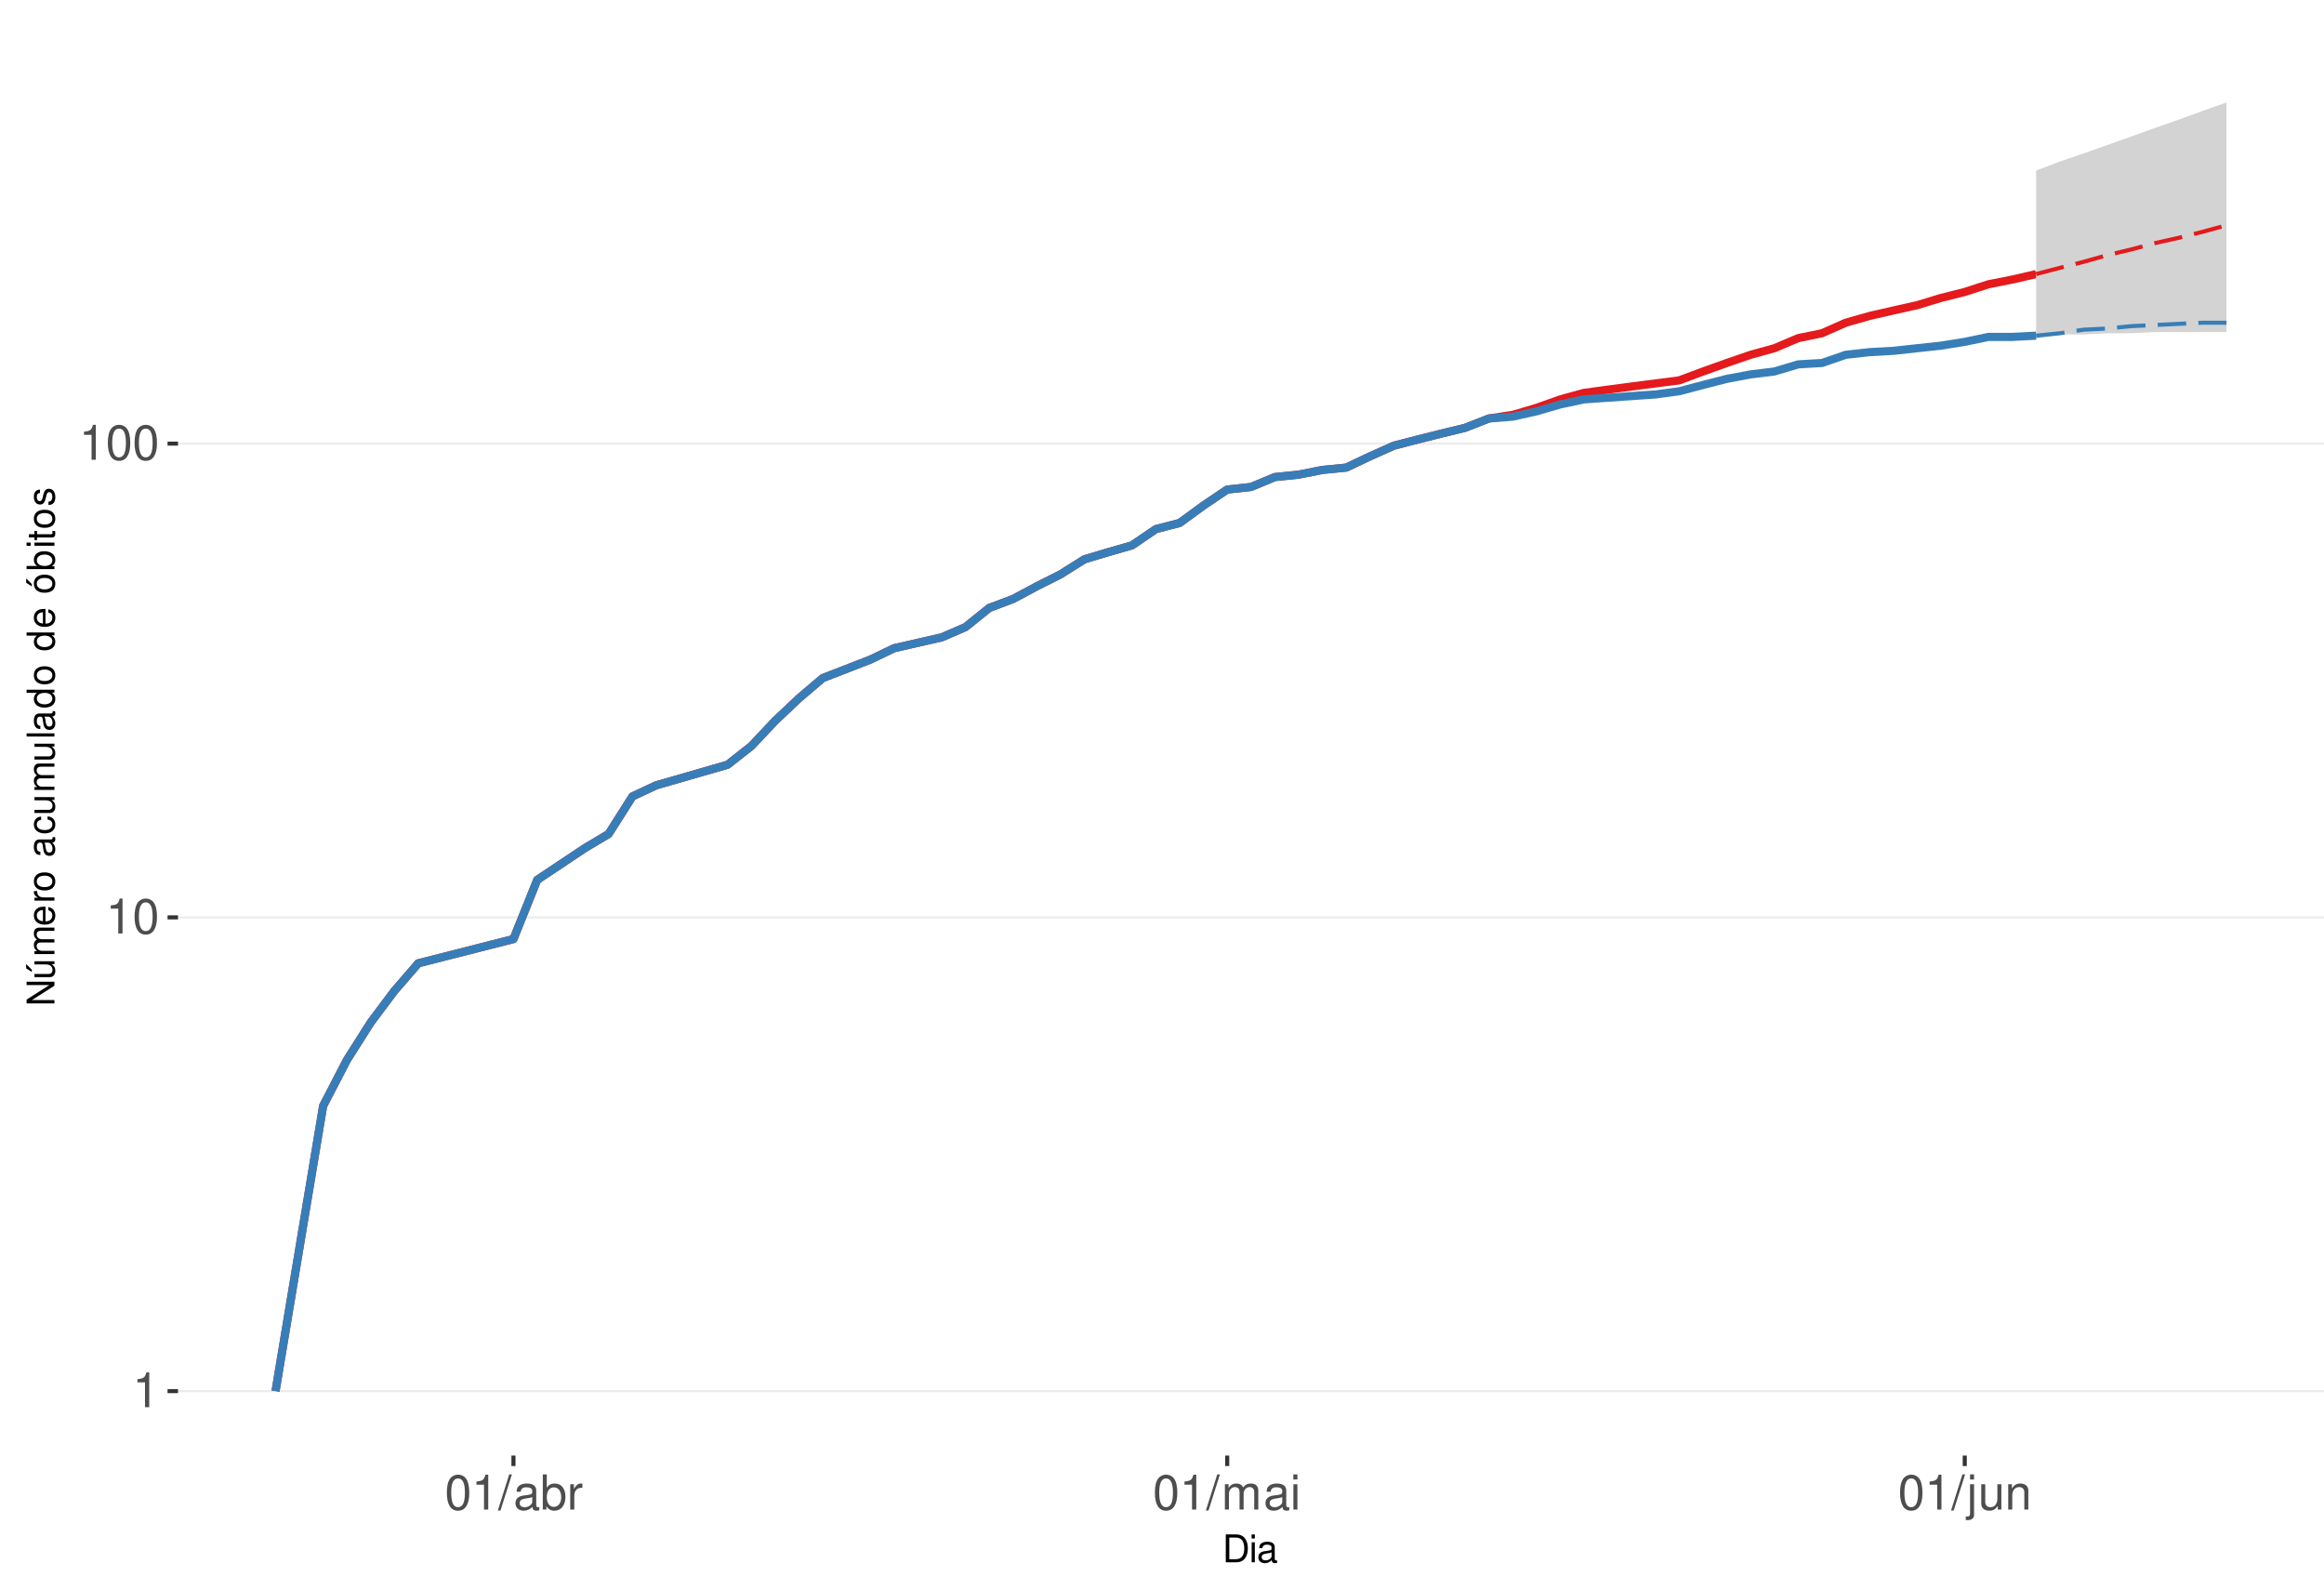
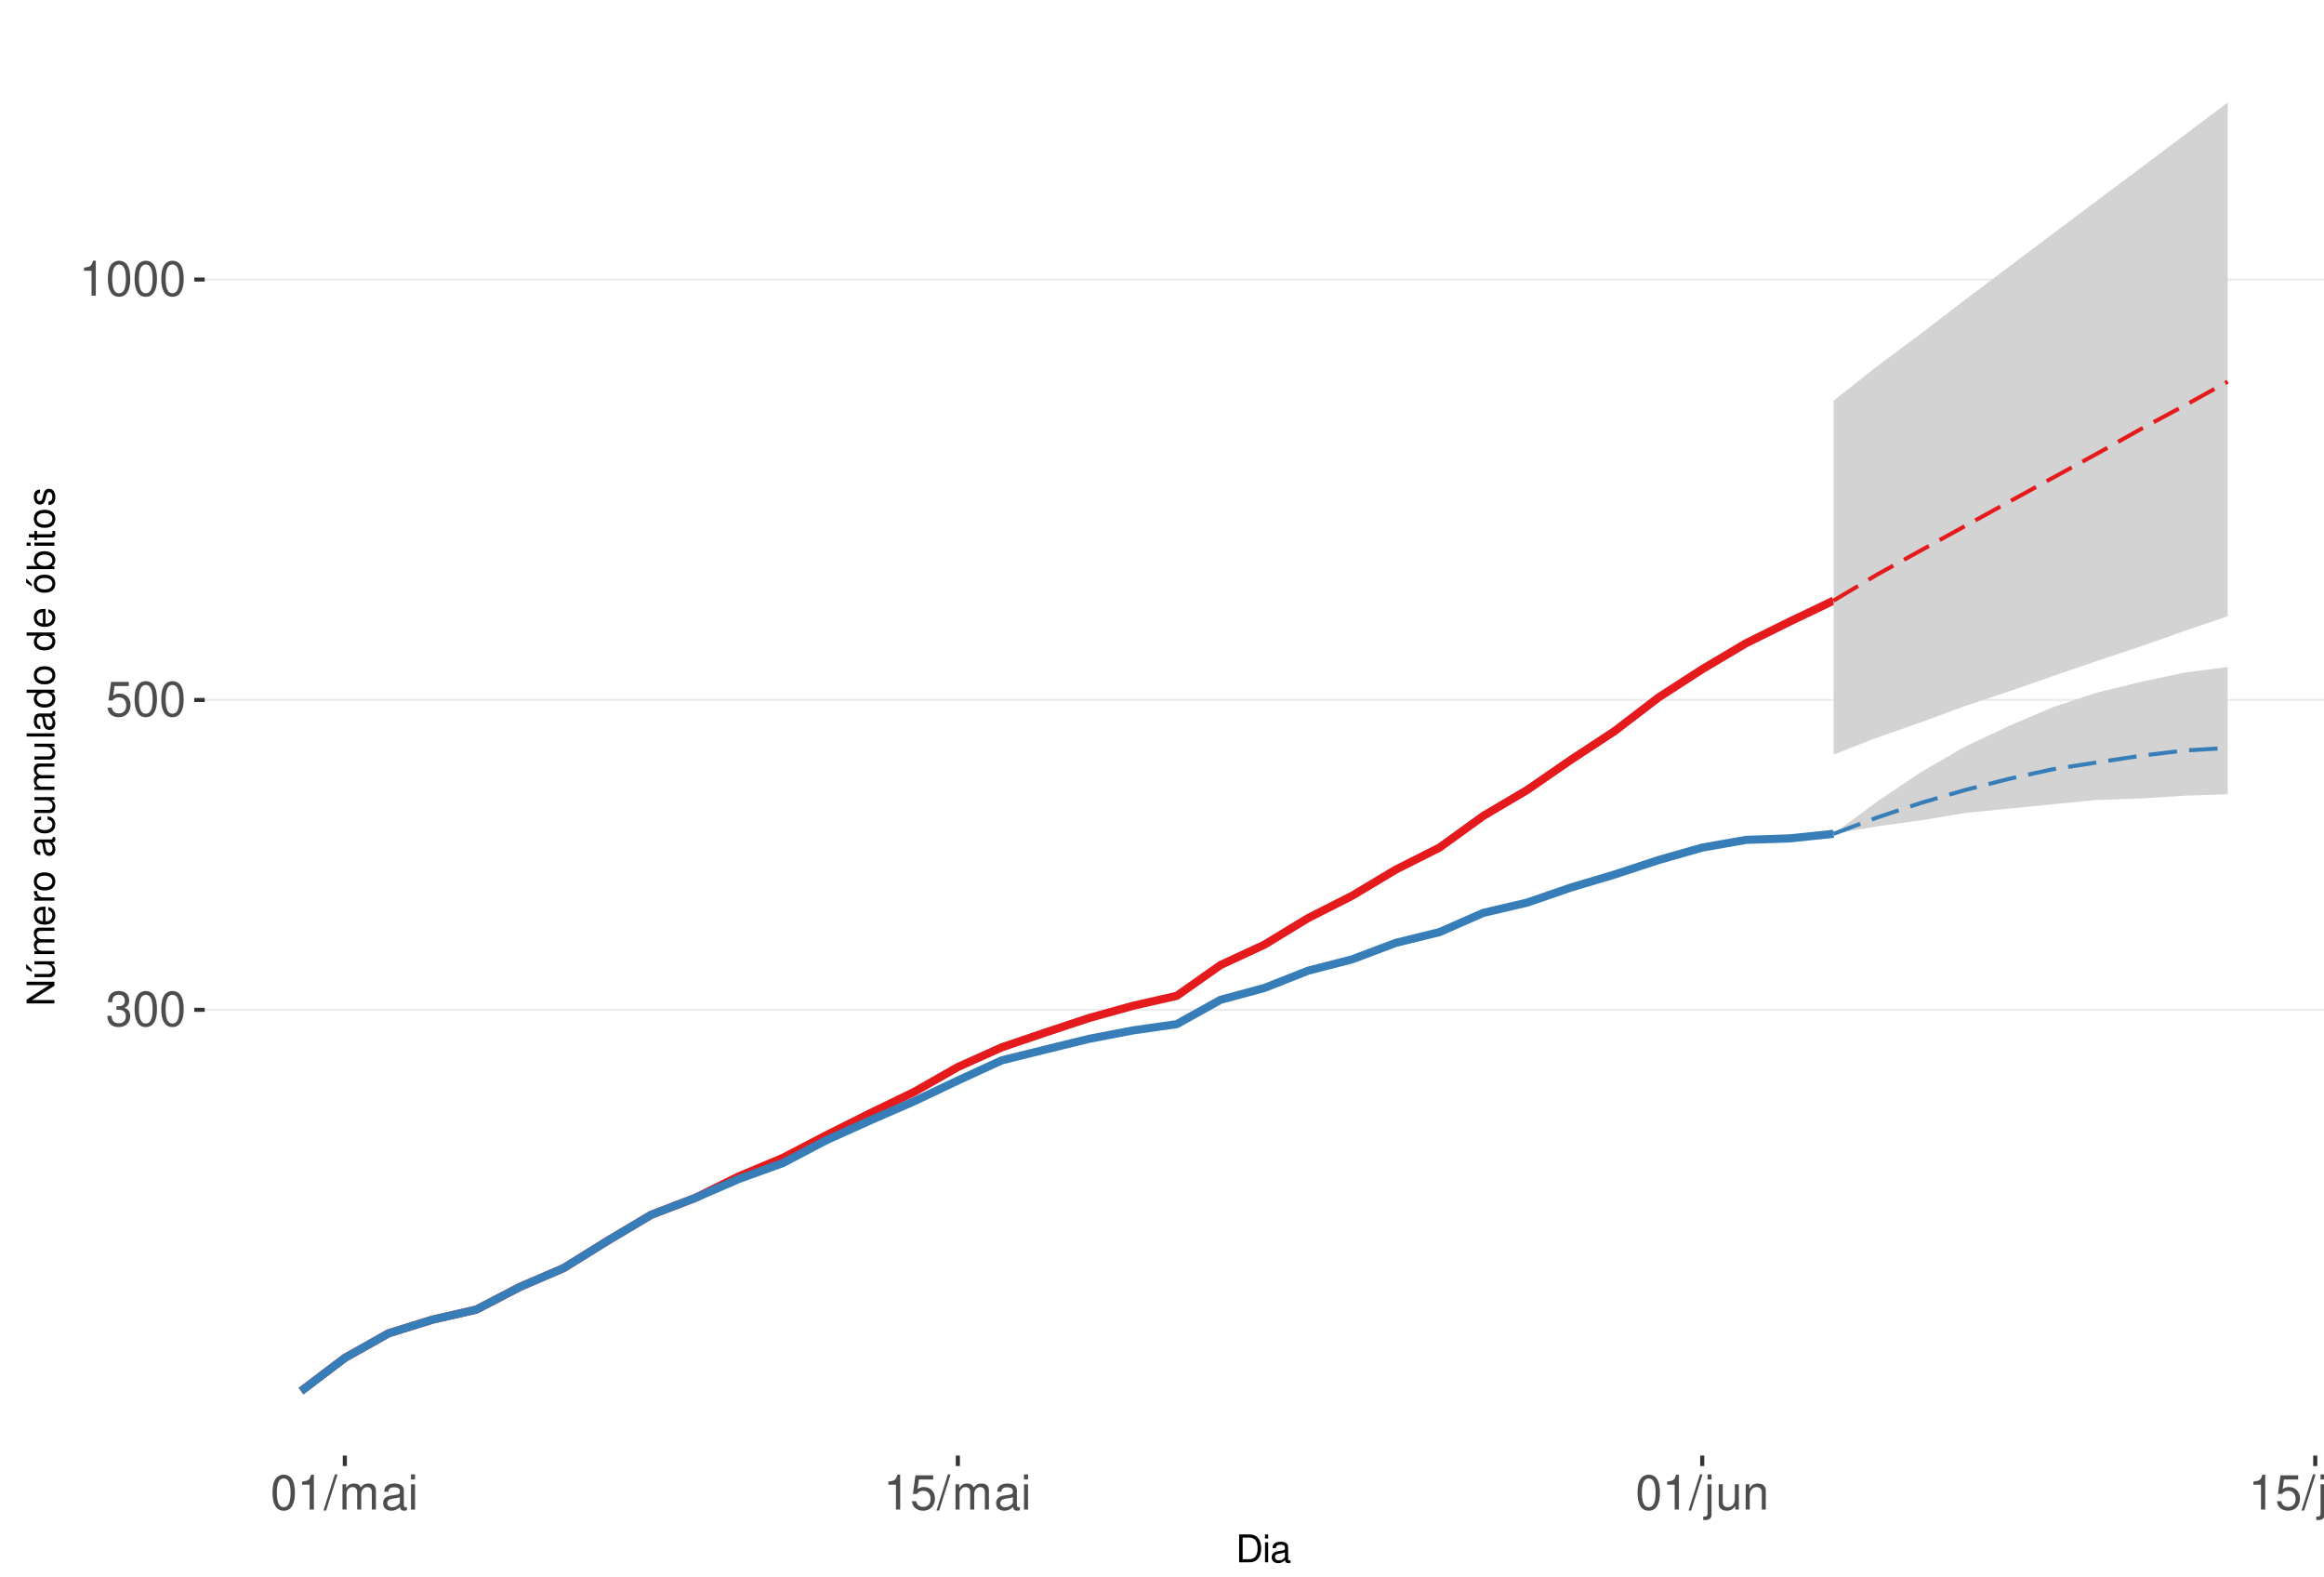
<svg xmlns="http://www.w3.org/2000/svg" xmlns:xlink="http://www.w3.org/1999/xlink" width="609pt" height="413pt" viewBox="0 0 609 413" version="1.1">
  <defs>
    <g>
      <symbol overflow="visible" id="glyph0-0">
        <path style="stroke:none;" d="" />
      </symbol>
      <symbol overflow="visible" id="glyph0-1">
-         <path style="stroke:none;" d="M 3.281 -6.516 L 3.281 0 L 4.391 0 L 4.391 -9.156 L 3.656 -9.156 C 3.266 -7.75 3.016 -7.562 1.297 -7.328 L 1.297 -6.516 Z M 3.281 -6.516 " />
+         <path style="stroke:none;" d="M 2.797 -4.219 L 3.406 -4.219 C 4.625 -4.219 5.266 -3.641 5.266 -2.547 C 5.266 -1.391 4.562 -0.703 3.422 -0.703 C 2.188 -0.703 1.594 -1.312 1.516 -2.656 L 0.406 -2.656 C 0.453 -1.922 0.578 -1.438 0.797 -1.031 C 1.266 -0.156 2.141 0.297 3.359 0.297 C 5.219 0.297 6.406 -0.828 6.406 -2.562 C 6.406 -3.719 5.969 -4.359 4.891 -4.734 C 5.719 -5.078 6.141 -5.703 6.141 -6.625 C 6.141 -8.203 5.109 -9.156 3.406 -9.156 C 1.594 -9.156 0.625 -8.141 0.594 -6.203 L 1.703 -6.203 C 1.719 -6.766 1.766 -7.078 1.906 -7.359 C 2.172 -7.875 2.719 -8.172 3.422 -8.172 C 4.406 -8.172 5 -7.578 5 -6.594 C 5 -5.953 4.766 -5.562 4.281 -5.344 C 3.969 -5.219 3.562 -5.156 2.797 -5.156 Z M 2.797 -4.219 " />
      </symbol>
      <symbol overflow="visible" id="glyph0-2">
        <path style="stroke:none;" d="M 3.484 -9.156 C 2.641 -9.156 1.891 -8.766 1.422 -8.156 C 0.828 -7.344 0.547 -6.125 0.547 -4.422 C 0.547 -1.344 1.562 0.297 3.484 0.297 C 5.375 0.297 6.422 -1.344 6.422 -4.359 C 6.422 -6.125 6.141 -7.312 5.547 -8.156 C 5.078 -8.781 4.328 -9.156 3.484 -9.156 Z M 3.484 -8.156 C 4.688 -8.156 5.281 -6.938 5.281 -4.453 C 5.281 -1.844 4.703 -0.625 3.453 -0.625 C 2.281 -0.625 1.688 -1.891 1.688 -4.422 C 1.688 -6.938 2.281 -8.156 3.484 -8.156 Z M 3.484 -8.156 " />
      </symbol>
      <symbol overflow="visible" id="glyph0-3">
+         <path style="stroke:none;" d="M 6.031 -8.969 L 1.391 -8.969 L 0.719 -4.094 L 1.75 -4.094 C 2.266 -4.703 2.703 -4.922 3.406 -4.922 C 4.609 -4.922 5.359 -4.094 5.359 -2.766 C 5.359 -1.484 4.609 -0.703 3.391 -0.703 C 2.422 -0.703 1.828 -1.188 1.562 -2.203 L 0.438 -2.203 C 0.594 -1.469 0.719 -1.109 0.984 -0.781 C 1.5 -0.094 2.406 0.297 3.422 0.297 C 5.234 0.297 6.5 -1.031 6.5 -2.922 C 6.5 -4.703 5.312 -5.906 3.594 -5.906 C 2.969 -5.906 2.453 -5.75 1.938 -5.359 L 2.297 -7.875 L 6.031 -7.875 Z M 6.031 -8.969 " />
+       </symbol>
+       <symbol overflow="visible" id="glyph0-4">
+         <path style="stroke:none;" d="M 3.281 -6.516 L 3.281 0 L 4.391 0 L 4.391 -9.156 L 3.656 -9.156 C 3.266 -7.75 3.016 -7.562 1.297 -7.328 L 1.297 -6.516 Z M 3.281 -6.516 " />
+       </symbol>
+       <symbol overflow="visible" id="glyph0-5">
        <path style="stroke:none;" d="M 2.891 -9.219 L -0.094 0.25 L 0.594 0.25 L 3.594 -9.219 Z M 2.891 -9.219 " />
      </symbol>
-       <symbol overflow="visible" id="glyph0-4">
+       <symbol overflow="visible" id="glyph0-6">
+         <path style="stroke:none;" d="M 0.891 -6.625 L 0.891 0 L 1.953 0 L 1.953 -4.156 C 1.953 -5.125 2.641 -5.891 3.5 -5.891 C 4.297 -5.891 4.734 -5.422 4.734 -4.562 L 4.734 0 L 5.797 0 L 5.797 -4.156 C 5.797 -5.125 6.5 -5.891 7.359 -5.891 C 8.125 -5.891 8.578 -5.406 8.578 -4.562 L 8.578 0 L 9.641 0 L 9.641 -4.969 C 9.641 -6.156 8.953 -6.828 7.719 -6.828 C 6.828 -6.828 6.297 -6.562 5.688 -5.812 C 5.297 -6.516 4.766 -6.828 3.891 -6.828 C 3.016 -6.828 2.422 -6.5 1.859 -5.688 L 1.859 -6.625 Z M 0.891 -6.625 " />
+       </symbol>
+       <symbol overflow="visible" id="glyph0-7">
        <path style="stroke:none;" d="M 6.766 -0.625 C 6.656 -0.594 6.609 -0.594 6.547 -0.594 C 6.172 -0.594 5.969 -0.781 5.969 -1.109 L 5.969 -5.016 C 5.969 -6.188 5.109 -6.828 3.484 -6.828 C 2.5 -6.828 1.734 -6.547 1.281 -6.047 C 0.969 -5.703 0.844 -5.328 0.828 -4.672 L 1.891 -4.672 C 1.969 -5.484 2.453 -5.844 3.438 -5.844 C 4.406 -5.844 4.922 -5.5 4.922 -4.859 L 4.922 -4.578 C 4.906 -4.125 4.688 -3.969 3.828 -3.844 C 2.328 -3.656 2.094 -3.609 1.703 -3.438 C 0.922 -3.109 0.531 -2.531 0.531 -1.672 C 0.531 -0.469 1.359 0.297 2.703 0.297 C 3.547 0.297 4.219 0 4.969 -0.688 C 5.031 0 5.359 0.297 6.047 0.297 C 6.281 0.297 6.422 0.266 6.766 0.172 Z M 4.922 -2.094 C 4.922 -1.734 4.828 -1.516 4.5 -1.234 C 4.078 -0.828 3.562 -0.625 2.938 -0.625 C 2.109 -0.625 1.625 -1.031 1.625 -1.703 C 1.625 -2.391 2.094 -2.75 3.234 -2.906 C 4.359 -3.062 4.562 -3.109 4.922 -3.281 Z M 4.922 -2.094 " />
-       </symbol>
-       <symbol overflow="visible" id="glyph0-5">
-         <path style="stroke:none;" d="M 0.688 -9.219 L 0.688 0 L 1.625 0 L 1.625 -0.844 C 2.141 -0.078 2.812 0.297 3.734 0.297 C 5.484 0.297 6.625 -1.141 6.625 -3.344 C 6.625 -5.5 5.547 -6.828 3.781 -6.828 C 2.875 -6.828 2.234 -6.484 1.734 -5.734 L 1.734 -9.219 Z M 3.578 -5.828 C 4.766 -5.828 5.516 -4.812 5.516 -3.234 C 5.516 -1.719 4.734 -0.703 3.578 -0.703 C 2.453 -0.703 1.734 -1.703 1.734 -3.266 C 1.734 -4.828 2.453 -5.828 3.578 -5.828 Z M 3.578 -5.828 " />
-       </symbol>
-       <symbol overflow="visible" id="glyph0-6">
-         <path style="stroke:none;" d="M 0.875 -6.625 L 0.875 0 L 1.938 0 L 1.938 -3.438 C 1.953 -5.031 2.609 -5.75 4.062 -5.703 L 4.062 -6.781 C 3.891 -6.812 3.781 -6.828 3.656 -6.828 C 2.969 -6.828 2.453 -6.422 1.844 -5.422 L 1.844 -6.625 Z M 0.875 -6.625 " />
-       </symbol>
-       <symbol overflow="visible" id="glyph0-7">
-         <path style="stroke:none;" d="M 0.891 -6.625 L 0.891 0 L 1.953 0 L 1.953 -4.156 C 1.953 -5.125 2.641 -5.891 3.5 -5.891 C 4.297 -5.891 4.734 -5.422 4.734 -4.562 L 4.734 0 L 5.797 0 L 5.797 -4.156 C 5.797 -5.125 6.5 -5.891 7.359 -5.891 C 8.125 -5.891 8.578 -5.406 8.578 -4.562 L 8.578 0 L 9.641 0 L 9.641 -4.969 C 9.641 -6.156 8.953 -6.828 7.719 -6.828 C 6.828 -6.828 6.297 -6.562 5.688 -5.812 C 5.297 -6.516 4.766 -6.828 3.891 -6.828 C 3.016 -6.828 2.422 -6.5 1.859 -5.688 L 1.859 -6.625 Z M 0.891 -6.625 " />
      </symbol>
      <symbol overflow="visible" id="glyph0-8">
        <path style="stroke:none;" d="M 1.891 -6.625 L 0.844 -6.625 L 0.844 0 L 1.891 0 Z M 1.891 -9.219 L 0.828 -9.219 L 0.828 -7.891 L 1.891 -7.891 Z M 1.891 -9.219 " />
      </symbol>
      <symbol overflow="visible" id="glyph0-9">
        <path style="stroke:none;" d="M 0.891 -6.625 L 0.891 0.969 C 0.891 1.625 0.688 1.828 0.031 1.828 C -0.047 1.828 -0.094 1.828 -0.234 1.828 L -0.234 2.719 C -0.094 2.75 -0.031 2.766 0.125 2.766 C 1.312 2.766 1.938 2.297 1.938 1.375 L 1.938 -6.625 Z M 1.938 -9.219 L 0.891 -9.219 L 0.891 -7.891 L 1.938 -7.891 Z M 1.938 -9.219 " />
      </symbol>
      <symbol overflow="visible" id="glyph0-10">
        <path style="stroke:none;" d="M 6.094 0 L 6.094 -6.625 L 5.047 -6.625 L 5.047 -2.875 C 5.047 -1.516 4.344 -0.625 3.234 -0.625 C 2.406 -0.625 1.875 -1.141 1.875 -1.938 L 1.875 -6.625 L 0.828 -6.625 L 0.828 -1.516 C 0.828 -0.422 1.641 0.297 2.938 0.297 C 3.906 0.297 4.531 -0.047 5.156 -0.922 L 5.156 0 Z M 6.094 0 " />
      </symbol>
      <symbol overflow="visible" id="glyph0-11">
        <path style="stroke:none;" d="M 0.891 -6.625 L 0.891 0 L 1.953 0 L 1.953 -3.656 C 1.953 -5.016 2.656 -5.891 3.75 -5.891 C 4.578 -5.891 5.109 -5.391 5.109 -4.594 L 5.109 0 L 6.156 0 L 6.156 -5.016 C 6.156 -6.109 5.344 -6.828 4.062 -6.828 C 3.078 -6.828 2.438 -6.438 1.859 -5.516 L 1.859 -6.625 Z M 0.891 -6.625 " />
      </symbol>
      <symbol overflow="visible" id="glyph1-0">
        <path style="stroke:none;" d="" />
      </symbol>
      <symbol overflow="visible" id="glyph1-1">
        <path style="stroke:none;" d="M 0.891 0 L 3.703 0 C 5.547 0 6.672 -1.375 6.672 -3.656 C 6.672 -5.906 5.547 -7.297 3.703 -7.297 L 0.891 -7.297 Z M 1.812 -0.812 L 1.812 -6.469 L 3.547 -6.469 C 4.984 -6.469 5.734 -5.5 5.734 -3.641 C 5.734 -1.797 4.984 -0.812 3.547 -0.812 Z M 1.812 -0.812 " />
      </symbol>
      <symbol overflow="visible" id="glyph1-2">
        <path style="stroke:none;" d="M 1.5 -5.234 L 0.672 -5.234 L 0.672 0 L 1.5 0 Z M 1.5 -7.297 L 0.656 -7.297 L 0.656 -6.234 L 1.5 -6.234 Z M 1.5 -7.297 " />
      </symbol>
      <symbol overflow="visible" id="glyph1-3">
        <path style="stroke:none;" d="M 5.344 -0.484 C 5.266 -0.469 5.219 -0.469 5.172 -0.469 C 4.875 -0.469 4.719 -0.625 4.719 -0.875 L 4.719 -3.953 C 4.719 -4.891 4.047 -5.391 2.75 -5.391 C 1.984 -5.391 1.375 -5.172 1.016 -4.781 C 0.766 -4.516 0.672 -4.203 0.656 -3.688 L 1.484 -3.688 C 1.562 -4.328 1.938 -4.625 2.719 -4.625 C 3.484 -4.625 3.891 -4.344 3.891 -3.844 L 3.891 -3.625 C 3.875 -3.266 3.703 -3.125 3.016 -3.047 C 1.844 -2.891 1.656 -2.844 1.344 -2.719 C 0.734 -2.453 0.422 -2 0.422 -1.312 C 0.422 -0.375 1.078 0.234 2.141 0.234 C 2.797 0.234 3.328 0 3.922 -0.547 C 3.984 0 4.234 0.234 4.781 0.234 C 4.953 0.234 5.062 0.203 5.344 0.141 Z M 3.891 -1.656 C 3.891 -1.375 3.812 -1.203 3.562 -0.969 C 3.219 -0.656 2.812 -0.5 2.312 -0.5 C 1.672 -0.5 1.297 -0.812 1.297 -1.344 C 1.297 -1.891 1.656 -2.172 2.547 -2.297 C 3.438 -2.422 3.609 -2.453 3.891 -2.594 Z M 3.891 -1.656 " />
      </symbol>
      <symbol overflow="visible" id="glyph2-0">
        <path style="stroke:none;" d="" />
      </symbol>
      <symbol overflow="visible" id="glyph2-1">
        <path style="stroke:none;" d="M -7.297 -6.453 L -7.297 -5.578 L -1.328 -5.578 L -7.297 -1.766 L -7.297 -0.766 L 0 -0.766 L 0 -1.641 L -5.906 -1.641 L 0 -5.406 L 0 -6.453 Z M -7.297 -6.453 " />
      </symbol>
      <symbol overflow="visible" id="glyph2-2">
        <path style="stroke:none;" d="M 0 -4.812 L -5.234 -4.812 L -5.234 -3.984 L -2.266 -3.984 C -1.203 -3.984 -0.5 -3.438 -0.5 -2.562 C -0.5 -1.906 -0.906 -1.484 -1.531 -1.484 L -5.234 -1.484 L -5.234 -0.656 L -1.203 -0.656 C -0.328 -0.656 0.234 -1.297 0.234 -2.312 C 0.234 -3.094 -0.047 -3.578 -0.734 -4.062 L 0 -4.062 Z M -7.406 -2.953 L -5.922 -2 L -5.922 -2.594 L -7.406 -4.094 Z M -7.406 -2.953 " />
      </symbol>
      <symbol overflow="visible" id="glyph2-3">
        <path style="stroke:none;" d="M -5.234 -0.703 L 0 -0.703 L 0 -1.547 L -3.297 -1.547 C -4.047 -1.547 -4.656 -2.094 -4.656 -2.766 C -4.656 -3.391 -4.281 -3.734 -3.609 -3.734 L 0 -3.734 L 0 -4.578 L -3.297 -4.578 C -4.047 -4.578 -4.656 -5.125 -4.656 -5.812 C -4.656 -6.422 -4.266 -6.781 -3.609 -6.781 L 0 -6.781 L 0 -7.625 L -3.938 -7.625 C -4.875 -7.625 -5.391 -7.078 -5.391 -6.094 C -5.391 -5.406 -5.188 -4.984 -4.594 -4.484 C -5.156 -4.188 -5.391 -3.766 -5.391 -3.078 C -5.391 -2.375 -5.125 -1.906 -4.5 -1.469 L -5.234 -1.469 Z M -5.234 -0.703 " />
      </symbol>
      <symbol overflow="visible" id="glyph2-4">
        <path style="stroke:none;" d="M -2.344 -5.125 C -3.141 -5.125 -3.625 -5.062 -4.016 -4.922 C -4.875 -4.578 -5.391 -3.781 -5.391 -2.797 C -5.391 -1.344 -4.281 -0.406 -2.547 -0.406 C -0.812 -0.406 0.234 -1.297 0.234 -2.781 C 0.234 -3.984 -0.453 -4.812 -1.594 -5.016 L -1.594 -4.188 C -0.906 -3.953 -0.547 -3.484 -0.547 -2.812 C -0.547 -2.281 -0.781 -1.828 -1.219 -1.547 C -1.516 -1.344 -1.812 -1.281 -2.344 -1.266 Z M -3.016 -1.297 C -3.984 -1.359 -4.625 -1.953 -4.625 -2.797 C -4.625 -3.641 -3.953 -4.234 -3.016 -4.234 Z M -3.016 -1.297 " />
      </symbol>
      <symbol overflow="visible" id="glyph2-5">
        <path style="stroke:none;" d="M -5.234 -0.688 L 0 -0.688 L 0 -1.531 L -2.719 -1.531 C -3.984 -1.547 -4.547 -2.062 -4.516 -3.203 L -5.359 -3.203 C -5.375 -3.062 -5.391 -2.984 -5.391 -2.891 C -5.391 -2.344 -5.062 -1.938 -4.297 -1.453 L -5.234 -1.453 Z M -5.234 -0.688 " />
      </symbol>
      <symbol overflow="visible" id="glyph2-6">
        <path style="stroke:none;" d="M -5.391 -2.719 C -5.391 -1.234 -4.344 -0.359 -2.578 -0.359 C -0.812 -0.359 0.234 -1.234 0.234 -2.734 C 0.234 -4.203 -0.812 -5.094 -2.547 -5.094 C -4.359 -5.094 -5.391 -4.234 -5.391 -2.719 Z M -4.625 -2.734 C -4.625 -3.672 -3.844 -4.234 -2.547 -4.234 C -1.312 -4.234 -0.547 -3.656 -0.547 -2.734 C -0.547 -1.797 -1.312 -1.234 -2.578 -1.234 C -3.844 -1.234 -4.625 -1.797 -4.625 -2.734 Z M -4.625 -2.734 " />
      </symbol>
      <symbol overflow="visible" id="glyph2-7">
        <path style="stroke:none;" d="" />
      </symbol>
      <symbol overflow="visible" id="glyph2-8">
        <path style="stroke:none;" d="M -0.484 -5.344 C -0.469 -5.266 -0.469 -5.219 -0.469 -5.172 C -0.469 -4.875 -0.625 -4.719 -0.875 -4.719 L -3.953 -4.719 C -4.891 -4.719 -5.391 -4.047 -5.391 -2.75 C -5.391 -1.984 -5.172 -1.375 -4.781 -1.016 C -4.516 -0.766 -4.203 -0.672 -3.688 -0.656 L -3.688 -1.484 C -4.328 -1.562 -4.625 -1.938 -4.625 -2.719 C -4.625 -3.484 -4.344 -3.891 -3.844 -3.891 L -3.625 -3.891 C -3.266 -3.875 -3.125 -3.703 -3.047 -3.016 C -2.891 -1.844 -2.844 -1.656 -2.719 -1.344 C -2.453 -0.734 -2 -0.422 -1.312 -0.422 C -0.375 -0.422 0.234 -1.078 0.234 -2.141 C 0.234 -2.797 0 -3.328 -0.547 -3.922 C 0 -3.984 0.234 -4.234 0.234 -4.781 C 0.234 -4.953 0.203 -5.062 0.141 -5.344 Z M -1.656 -3.891 C -1.375 -3.891 -1.203 -3.812 -0.969 -3.562 C -0.656 -3.219 -0.5 -2.812 -0.5 -2.312 C -0.5 -1.672 -0.812 -1.297 -1.344 -1.297 C -1.891 -1.297 -2.172 -1.656 -2.297 -2.547 C -2.422 -3.438 -2.453 -3.609 -2.594 -3.891 Z M -1.656 -3.891 " />
      </symbol>
      <symbol overflow="visible" id="glyph2-9">
        <path style="stroke:none;" d="M -3.484 -4.703 C -3.984 -4.672 -4.312 -4.562 -4.609 -4.359 C -5.094 -4 -5.391 -3.375 -5.391 -2.641 C -5.391 -1.219 -4.266 -0.312 -2.531 -0.312 C -0.844 -0.312 0.234 -1.203 0.234 -2.625 C 0.234 -3.875 -0.516 -4.672 -1.797 -4.766 L -1.797 -3.938 C -0.953 -3.797 -0.547 -3.359 -0.547 -2.656 C -0.547 -1.734 -1.297 -1.188 -2.531 -1.188 C -3.844 -1.188 -4.625 -1.719 -4.625 -2.625 C -4.625 -3.328 -4.203 -3.766 -3.484 -3.875 Z M -3.484 -4.703 " />
      </symbol>
      <symbol overflow="visible" id="glyph2-10">
        <path style="stroke:none;" d="M 0 -4.812 L -5.234 -4.812 L -5.234 -3.984 L -2.266 -3.984 C -1.203 -3.984 -0.5 -3.438 -0.5 -2.562 C -0.5 -1.906 -0.906 -1.484 -1.531 -1.484 L -5.234 -1.484 L -5.234 -0.656 L -1.203 -0.656 C -0.328 -0.656 0.234 -1.297 0.234 -2.312 C 0.234 -3.094 -0.047 -3.578 -0.734 -4.062 L 0 -4.062 Z M 0 -4.812 " />
      </symbol>
      <symbol overflow="visible" id="glyph2-11">
        <path style="stroke:none;" d="M -7.297 -1.516 L -7.297 -0.688 L 0 -0.688 L 0 -1.516 Z M -7.297 -1.516 " />
      </symbol>
      <symbol overflow="visible" id="glyph2-12">
        <path style="stroke:none;" d="M -7.297 -4.953 L -7.297 -4.125 L -4.578 -4.125 C -5.109 -3.766 -5.391 -3.203 -5.391 -2.516 C -5.391 -1.156 -4.297 -0.266 -2.625 -0.266 C -0.859 -0.266 0.234 -1.125 0.234 -2.547 C 0.234 -3.266 -0.047 -3.766 -0.688 -4.203 L 0 -4.203 L 0 -4.953 Z M -4.609 -2.656 C -4.609 -3.547 -3.812 -4.125 -2.562 -4.125 C -1.344 -4.125 -0.547 -3.547 -0.547 -2.656 C -0.547 -1.734 -1.359 -1.125 -2.578 -1.125 C -3.797 -1.125 -4.609 -1.734 -4.609 -2.656 Z M -4.609 -2.656 " />
      </symbol>
      <symbol overflow="visible" id="glyph2-13">
        <path style="stroke:none;" d="M -5.391 -2.719 C -5.391 -1.234 -4.344 -0.359 -2.578 -0.359 C -0.812 -0.359 0.234 -1.234 0.234 -2.734 C 0.234 -4.203 -0.812 -5.094 -2.547 -5.094 C -4.359 -5.094 -5.391 -4.234 -5.391 -2.719 Z M -4.625 -2.734 C -4.625 -3.672 -3.844 -4.234 -2.547 -4.234 C -1.312 -4.234 -0.547 -3.656 -0.547 -2.734 C -0.547 -1.797 -1.312 -1.234 -2.578 -1.234 C -3.844 -1.234 -4.625 -1.797 -4.625 -2.734 Z M -7.406 -2.984 L -5.922 -2.016 L -5.922 -2.625 L -7.406 -4.109 Z M -7.406 -2.984 " />
      </symbol>
      <symbol overflow="visible" id="glyph2-14">
        <path style="stroke:none;" d="M -7.297 -0.547 L 0 -0.547 L 0 -1.297 L -0.672 -1.297 C -0.062 -1.688 0.234 -2.219 0.234 -2.953 C 0.234 -4.328 -0.906 -5.234 -2.641 -5.234 C -4.344 -5.234 -5.391 -4.375 -5.391 -2.984 C -5.391 -2.266 -5.125 -1.766 -4.531 -1.375 L -7.297 -1.375 Z M -4.609 -2.828 C -4.609 -3.766 -3.797 -4.359 -2.547 -4.359 C -1.359 -4.359 -0.547 -3.734 -0.547 -2.828 C -0.547 -1.938 -1.344 -1.375 -2.578 -1.375 C -3.812 -1.375 -4.609 -1.938 -4.609 -2.828 Z M -4.609 -2.828 " />
      </symbol>
      <symbol overflow="visible" id="glyph2-15">
        <path style="stroke:none;" d="M -5.234 -1.5 L -5.234 -0.672 L 0 -0.672 L 0 -1.5 Z M -7.297 -1.5 L -7.297 -0.656 L -6.234 -0.656 L -6.234 -1.5 Z M -7.297 -1.5 " />
      </symbol>
      <symbol overflow="visible" id="glyph2-16">
        <path style="stroke:none;" d="M -5.234 -2.547 L -5.234 -1.688 L -6.688 -1.688 L -6.688 -0.844 L -5.234 -0.844 L -5.234 -0.141 L -4.562 -0.141 L -4.562 -0.844 L -0.594 -0.844 C -0.062 -0.844 0.234 -1.203 0.234 -1.859 C 0.234 -2.078 0.203 -2.266 0.156 -2.547 L -0.547 -2.547 C -0.516 -2.422 -0.5 -2.312 -0.5 -2.141 C -0.5 -1.781 -0.594 -1.688 -0.969 -1.688 L -4.562 -1.688 L -4.562 -2.547 Z M -5.234 -2.547 " />
      </symbol>
      <symbol overflow="visible" id="glyph2-17">
        <path style="stroke:none;" d="M -3.781 -4.375 C -4.812 -4.375 -5.391 -3.688 -5.391 -2.484 C -5.391 -1.266 -4.766 -0.469 -3.797 -0.469 C -2.969 -0.469 -2.578 -0.891 -2.281 -2.125 L -2.094 -2.906 C -1.953 -3.484 -1.734 -3.719 -1.375 -3.719 C -0.875 -3.719 -0.547 -3.234 -0.547 -2.5 C -0.547 -2.047 -0.672 -1.672 -0.891 -1.453 C -1.047 -1.328 -1.188 -1.266 -1.562 -1.219 L -1.562 -0.344 C -0.344 -0.375 0.234 -1.062 0.234 -2.438 C 0.234 -3.75 -0.422 -4.594 -1.438 -4.594 C -2.203 -4.594 -2.641 -4.156 -2.891 -3.109 L -3.078 -2.312 C -3.234 -1.625 -3.453 -1.344 -3.828 -1.344 C -4.312 -1.344 -4.625 -1.766 -4.625 -2.453 C -4.625 -3.125 -4.328 -3.484 -3.781 -3.5 Z M -3.781 -4.375 " />
      </symbol>
    </g>
    <clipPath id="clip1">
-       <path d="M 46.645 9.961 L 609 9.961 L 609 381.328 L 46.645 381.328 Z M 46.645 9.961 " />
+       <path d="M 53.645 9.961 L 609 9.961 L 609 381.328 L 53.645 381.328 Z M 53.645 9.961 " />
    </clipPath>
    <clipPath id="clip2">
-       <path d="M 46.645 364 L 609 364 L 609 365 L 46.645 365 Z M 46.645 364 " />
+       <path d="M 53.645 264 L 609 264 L 609 265 L 53.645 265 Z M 53.645 264 " />
    </clipPath>
    <clipPath id="clip3">
-       <path d="M 46.645 240 L 609 240 L 609 241 L 46.645 241 Z M 46.645 240 " />
+       <path d="M 53.645 183 L 609 183 L 609 184 L 53.645 184 Z M 53.645 183 " />
    </clipPath>
    <clipPath id="clip4">
-       <path d="M 46.645 115 L 609 115 L 609 117 L 46.645 117 Z M 46.645 115 " />
+       <path d="M 53.645 72 L 609 72 L 609 74 L 53.645 74 Z M 53.645 72 " />
    </clipPath>
  </defs>
  <g id="surface245">
    <rect x="0" y="0" width="609" height="413" style="fill:rgb(100%,100%,100%);fill-opacity:1;stroke:none;" />
    <rect x="0" y="0" width="609" height="413" style="fill:rgb(100%,100%,100%);fill-opacity:1;stroke:none;" />
    <path style="fill:none;stroke-width:1.067;stroke-linecap:round;stroke-linejoin:round;stroke:rgb(100%,100%,100%);stroke-opacity:1;stroke-miterlimit:10;" d="M 0 413 L 609 413 L 609 0 L 0 0 Z M 0 413 " />
    <g clip-path="url(#clip1)" clip-rule="nonzero">
-       <path style=" stroke:none;fill-rule:nonzero;fill:rgb(100%,100%,100%);fill-opacity:1;" d="M 46.645 381.328 L 609 381.328 L 609 9.961 L 46.645 9.961 Z M 46.645 381.328 " />
+       <path style=" stroke:none;fill-rule:nonzero;fill:rgb(100%,100%,100%);fill-opacity:1;" d="M 53.645 381.328 L 609 381.328 L 609 9.961 L 53.645 9.961 Z M 53.645 381.328 " />
    </g>
    <g clip-path="url(#clip2)" clip-rule="nonzero">
-       <path style="fill:none;stroke-width:0.533;stroke-linecap:butt;stroke-linejoin:round;stroke:rgb(92.157%,92.157%,92.157%);stroke-opacity:1;stroke-miterlimit:10;" d="M 46.645 364.449 L 609 364.449 " />
+       <path style="fill:none;stroke-width:0.533;stroke-linecap:butt;stroke-linejoin:round;stroke:rgb(92.157%,92.157%,92.157%);stroke-opacity:1;stroke-miterlimit:10;" d="M 53.645 264.555 L 609 264.555 " />
    </g>
    <g clip-path="url(#clip3)" clip-rule="nonzero">
-       <path style="fill:none;stroke-width:0.533;stroke-linecap:butt;stroke-linejoin:round;stroke:rgb(92.157%,92.157%,92.157%);stroke-opacity:1;stroke-miterlimit:10;" d="M 46.645 240.336 L 609 240.336 " />
+       <path style="fill:none;stroke-width:0.533;stroke-linecap:butt;stroke-linejoin:round;stroke:rgb(92.157%,92.157%,92.157%);stroke-opacity:1;stroke-miterlimit:10;" d="M 53.645 183.379 L 609 183.379 " />
    </g>
    <g clip-path="url(#clip4)" clip-rule="nonzero">
-       <path style="fill:none;stroke-width:0.533;stroke-linecap:butt;stroke-linejoin:round;stroke:rgb(92.157%,92.157%,92.157%);stroke-opacity:1;stroke-miterlimit:10;" d="M 46.645 116.223 L 609 116.223 " />
-     </g>
-     <path style="fill:none;stroke-width:2.134;stroke-linecap:butt;stroke-linejoin:round;stroke:rgb(89.412%,10.196%,10.98%);stroke-opacity:1;stroke-miterlimit:10;" d="M 72.207 364.449 L 78.441 327.086 L 84.676 289.727 L 90.91 277.699 L 97.145 267.871 L 103.379 259.562 L 109.613 252.363 L 134.551 246.016 L 140.785 230.508 L 153.254 222.199 L 159.488 218.48 L 165.727 208.652 L 171.961 205.738 L 190.664 200.344 L 196.898 195.441 L 203.133 188.832 L 209.367 182.945 L 215.602 177.641 L 228.07 172.809 L 234.305 169.816 L 246.773 166.977 L 253.008 164.281 L 259.242 159.266 L 265.477 156.922 L 271.711 153.586 L 277.945 150.445 L 284.18 146.523 L 290.414 144.664 L 296.648 142.867 L 302.883 138.621 L 309.117 137.012 L 315.352 132.453 L 321.59 128.25 L 327.824 127.582 L 334.059 124.984 L 340.293 124.352 L 346.527 123.113 L 352.762 122.504 L 358.996 119.559 L 365.23 116.766 L 371.465 115.156 L 377.699 113.594 L 383.934 112.074 L 390.168 109.637 L 396.402 108.691 L 402.637 106.848 L 408.871 104.629 L 415.105 102.918 L 421.34 102.082 L 427.574 101.258 L 433.809 100.449 L 440.043 99.648 L 446.277 97.324 L 452.512 95.094 L 458.746 92.949 L 464.98 91.227 L 471.219 88.582 L 477.453 87.305 L 483.688 84.543 L 489.922 82.773 L 496.156 81.344 L 502.391 79.949 L 508.625 78.059 L 514.859 76.488 L 521.094 74.465 L 527.328 73.238 L 533.562 71.801 " />
-     <path style=" stroke:none;fill-rule:nonzero;fill:rgb(82.745%,82.745%,82.745%);fill-opacity:1;" d="M 533.562 44.691 L 539.797 42.316 L 546.031 40.168 L 552.266 37.98 L 558.5 35.754 L 564.734 33.5 L 570.969 31.336 L 577.203 29.043 L 583.438 26.844 L 583.438 82.773 L 577.203 83.355 L 570.969 84.242 L 564.734 84.84 L 558.5 85.445 L 552.266 86.367 L 546.031 86.992 L 539.797 87.621 L 533.562 88.582 Z M 533.562 44.691 " />
-     <path style="fill:none;stroke-width:1.067;stroke-linecap:butt;stroke-linejoin:round;stroke:rgb(89.412%,10.196%,10.98%);stroke-opacity:1;stroke-dasharray:7.469,3.201;stroke-miterlimit:10;" d="M 533.562 71.801 L 539.797 70.168 L 546.031 68.586 L 552.266 66.836 L 558.5 65.348 L 564.734 63.695 L 570.969 62.289 L 577.203 60.727 L 583.438 59.02 " />
-     <path style="fill:none;stroke-width:2.134;stroke-linecap:butt;stroke-linejoin:round;stroke:rgb(21.569%,49.412%,72.157%);stroke-opacity:1;stroke-miterlimit:10;" d="M 72.207 364.449 L 78.441 327.086 L 84.676 289.727 L 90.91 277.699 L 97.145 267.871 L 103.379 259.562 L 109.613 252.363 L 134.551 246.016 L 140.785 230.508 L 153.254 222.199 L 159.488 218.48 L 165.727 208.652 L 171.961 205.738 L 190.664 200.344 L 196.898 195.441 L 203.133 188.832 L 209.367 182.945 L 215.602 177.641 L 228.07 172.809 L 234.305 169.816 L 246.773 166.977 L 253.008 164.281 L 259.242 159.266 L 265.477 156.922 L 271.711 153.586 L 277.945 150.445 L 284.18 146.523 L 290.414 144.664 L 296.648 142.867 L 302.883 138.621 L 309.117 137.012 L 315.352 132.453 L 321.59 128.25 L 327.824 127.582 L 334.059 124.984 L 340.293 124.352 L 346.527 123.113 L 352.762 122.504 L 358.996 119.559 L 365.23 116.766 L 371.465 115.156 L 377.699 113.594 L 383.934 112.074 L 390.168 109.637 L 396.402 109.16 L 402.637 107.762 L 408.871 105.949 L 415.105 104.629 L 421.34 104.195 L 427.574 103.766 L 433.809 103.34 L 440.043 102.5 L 446.277 100.852 L 452.512 99.254 L 458.746 98.086 L 464.98 97.324 L 471.219 95.457 L 477.453 95.094 L 483.688 92.949 L 489.922 92.254 L 496.156 91.91 L 502.391 91.227 L 508.625 90.555 L 514.859 89.559 L 521.094 88.262 L 527.328 88.262 L 533.562 87.941 " />
-     <path style=" stroke:none;fill-rule:nonzero;fill:rgb(82.745%,82.745%,82.745%);fill-opacity:1;" d="M 533.562 87.941 L 539.797 86.059 L 546.031 84.543 L 552.266 83.355 L 558.5 82.195 L 564.734 81.344 L 570.969 80.504 L 577.203 80.227 L 583.438 79.676 L 583.438 86.992 L 564.734 86.992 L 558.5 87.305 L 552.266 87.305 L 546.031 87.621 L 539.797 87.621 Z M 533.562 87.941 " />
-     <path style="fill:none;stroke-width:1.067;stroke-linecap:butt;stroke-linejoin:round;stroke:rgb(21.569%,49.412%,72.157%);stroke-opacity:1;stroke-dasharray:7.469,3.201;stroke-miterlimit:10;" d="M 533.562 87.941 L 539.797 87.305 L 546.031 86.367 L 552.266 86.059 L 558.5 85.445 L 564.734 85.145 L 570.969 84.84 L 577.203 84.543 L 583.438 84.543 " />
-     <g style="fill:rgb(30.196%,30.196%,30.196%);fill-opacity:1;">
-       <use xlink:href="#glyph0-1" x="34.715" y="368.671" />
-     </g>
-     <g style="fill:rgb(30.196%,30.196%,30.196%);fill-opacity:1;">
-       <use xlink:href="#glyph0-1" x="27.715" y="244.558" />
-       <use xlink:href="#glyph0-2" x="34.715" y="244.558" />
-     </g>
-     <g style="fill:rgb(30.196%,30.196%,30.196%);fill-opacity:1;">
-       <use xlink:href="#glyph0-1" x="20.715" y="120.444" />
-       <use xlink:href="#glyph0-2" x="27.715" y="120.444" />
-       <use xlink:href="#glyph0-2" x="34.715" y="120.444" />
-     </g>
-     <path style="fill:none;stroke-width:1.067;stroke-linecap:butt;stroke-linejoin:round;stroke:rgb(20%,20%,20%);stroke-opacity:1;stroke-miterlimit:10;" d="M 43.906 364.449 L 46.645 364.449 " />
-     <path style="fill:none;stroke-width:1.067;stroke-linecap:butt;stroke-linejoin:round;stroke:rgb(20%,20%,20%);stroke-opacity:1;stroke-miterlimit:10;" d="M 43.906 240.336 L 46.645 240.336 " />
-     <path style="fill:none;stroke-width:1.067;stroke-linecap:butt;stroke-linejoin:round;stroke:rgb(20%,20%,20%);stroke-opacity:1;stroke-miterlimit:10;" d="M 43.906 116.223 L 46.645 116.223 " />
-     <path style="fill:none;stroke-width:1.067;stroke-linecap:butt;stroke-linejoin:round;stroke:rgb(20%,20%,20%);stroke-opacity:1;stroke-miterlimit:10;" d="M 134.551 384.07 L 134.551 381.328 " />
-     <path style="fill:none;stroke-width:1.067;stroke-linecap:butt;stroke-linejoin:round;stroke:rgb(20%,20%,20%);stroke-opacity:1;stroke-miterlimit:10;" d="M 321.59 384.07 L 321.59 381.328 " />
-     <path style="fill:none;stroke-width:1.067;stroke-linecap:butt;stroke-linejoin:round;stroke:rgb(20%,20%,20%);stroke-opacity:1;stroke-miterlimit:10;" d="M 514.859 384.07 L 514.859 381.328 " />
-     <g style="fill:rgb(30.196%,30.196%,30.196%);fill-opacity:1;">
-       <use xlink:href="#glyph0-2" x="116.551" y="395.483" />
-       <use xlink:href="#glyph0-1" x="123.551" y="395.483" />
-       <use xlink:href="#glyph0-3" x="130.551" y="395.483" />
-       <use xlink:href="#glyph0-4" x="134.551" y="395.483" />
-       <use xlink:href="#glyph0-5" x="141.551" y="395.483" />
-       <use xlink:href="#glyph0-6" x="148.551" y="395.483" />
-     </g>
-     <g style="fill:rgb(30.196%,30.196%,30.196%);fill-opacity:1;">
-       <use xlink:href="#glyph0-2" x="302.09" y="395.483" />
-       <use xlink:href="#glyph0-1" x="309.09" y="395.483" />
-       <use xlink:href="#glyph0-3" x="316.09" y="395.483" />
-       <use xlink:href="#glyph0-7" x="320.09" y="395.483" />
-       <use xlink:href="#glyph0-4" x="331.09" y="395.483" />
-       <use xlink:href="#glyph0-8" x="338.09" y="395.483" />
-     </g>
-     <g style="fill:rgb(30.196%,30.196%,30.196%);fill-opacity:1;">
-       <use xlink:href="#glyph0-2" x="497.359" y="395.483" />
-       <use xlink:href="#glyph0-1" x="504.359" y="395.483" />
-       <use xlink:href="#glyph0-3" x="511.359" y="395.483" />
-       <use xlink:href="#glyph0-9" x="515.359" y="395.483" />
-       <use xlink:href="#glyph0-10" x="518.359" y="395.483" />
-       <use xlink:href="#glyph0-11" x="525.359" y="395.483" />
+       <path style="fill:none;stroke-width:0.533;stroke-linecap:butt;stroke-linejoin:round;stroke:rgb(92.157%,92.157%,92.157%);stroke-opacity:1;stroke-miterlimit:10;" d="M 53.645 73.234 L 609 73.234 " />
+     </g>
+     <path style="fill:none;stroke-width:2.134;stroke-linecap:butt;stroke-linejoin:round;stroke:rgb(89.412%,10.196%,10.98%);stroke-opacity:1;stroke-miterlimit:10;" d="M 78.887 364.449 L 90.363 355.754 L 101.836 349.301 L 113.312 345.73 L 124.785 343.105 L 136.262 337.141 L 147.734 332.199 L 159.207 325.066 L 170.684 318.238 L 182.156 313.844 L 193.633 308.168 L 205.105 303.363 L 216.578 297.391 L 228.055 291.633 L 239.527 286.078 L 251.004 279.543 L 262.477 274.391 L 273.949 270.492 L 285.426 266.688 L 296.898 263.5 L 308.375 260.891 L 319.848 252.816 L 331.324 247.496 L 342.797 240.516 L 354.27 234.703 L 365.746 227.832 L 377.219 222.051 L 388.695 213.758 L 400.168 206.98 L 411.641 199.066 L 423.117 191.531 L 434.59 182.746 L 446.066 175.324 L 457.539 168.523 L 469.016 162.84 L 480.488 157.348 " />
+     <path style=" stroke:none;fill-rule:nonzero;fill:rgb(82.745%,82.745%,82.745%);fill-opacity:1;" d="M 480.488 104.961 L 491.961 95.91 L 503.438 87.348 L 514.91 78.566 L 526.387 69.93 L 537.859 61.297 L 549.332 52.691 L 560.809 44.129 L 572.281 35.5 L 583.758 26.844 L 583.758 161.449 L 572.281 165.371 L 560.809 169.395 L 549.332 173.223 L 537.859 177.148 L 526.387 181.172 L 514.91 184.977 L 503.438 189.207 L 491.961 193.215 L 480.488 197.672 Z M 480.488 104.961 " />
+     <path style="fill:none;stroke-width:1.067;stroke-linecap:butt;stroke-linejoin:round;stroke:rgb(89.412%,10.196%,10.98%);stroke-opacity:1;stroke-dasharray:7.469,3.201;stroke-miterlimit:10;" d="M 480.488 157.348 L 491.961 150.484 L 503.438 144.152 L 514.91 137.824 L 526.387 131.508 L 537.859 125.215 L 549.332 118.949 L 560.809 112.512 L 572.281 106.328 L 583.758 99.996 " />
+     <path style="fill:none;stroke-width:2.134;stroke-linecap:butt;stroke-linejoin:round;stroke:rgb(21.569%,49.412%,72.157%);stroke-opacity:1;stroke-miterlimit:10;" d="M 78.887 364.449 L 90.363 355.754 L 101.836 349.301 L 113.312 345.73 L 124.785 343.105 L 136.262 337.141 L 147.734 332.199 L 159.207 325.066 L 170.684 318.238 L 182.156 313.844 L 193.633 308.867 L 205.105 304.719 L 216.578 298.695 L 228.055 293.527 L 239.527 288.523 L 251.004 283.074 L 262.477 277.805 L 273.949 274.953 L 285.426 272.152 L 296.898 269.945 L 308.375 268.309 L 319.848 261.93 L 331.324 258.832 L 342.797 254.301 L 354.27 251.348 L 365.746 247.02 L 377.219 244.199 L 388.695 239.156 L 400.168 236.469 L 411.641 232.523 L 423.117 229.098 L 434.59 225.328 L 446.066 222.051 L 457.539 220.035 L 469.016 219.637 L 480.488 218.445 " />
+     <path style=" stroke:none;fill-rule:nonzero;fill:rgb(82.745%,82.745%,82.745%);fill-opacity:1;" d="M 480.488 218.445 L 491.961 209.957 L 503.438 202.258 L 514.91 195.598 L 526.387 190.199 L 537.859 185.301 L 549.332 181.484 L 560.809 178.684 L 572.281 176.234 L 583.758 174.723 L 583.758 208.09 L 572.281 208.461 L 560.809 209.207 L 549.332 209.582 L 537.859 210.711 L 526.387 211.848 L 514.91 212.992 L 503.438 214.918 L 491.961 216.473 Z M 480.488 218.445 " />
+     <path style="fill:none;stroke-width:1.067;stroke-linecap:butt;stroke-linejoin:round;stroke:rgb(21.569%,49.412%,72.157%);stroke-opacity:1;stroke-dasharray:7.469,3.201;stroke-miterlimit:10;" d="M 480.488 218.445 L 491.961 214.145 L 503.438 210.332 L 514.91 206.98 L 526.387 204.055 L 537.859 201.543 L 549.332 199.77 L 560.809 198.02 L 572.281 196.633 L 583.758 195.941 " />
+     <g style="fill:rgb(30.196%,30.196%,30.196%);fill-opacity:1;">
+       <use xlink:href="#glyph0-1" x="27.715" y="268.776" />
+       <use xlink:href="#glyph0-2" x="34.715" y="268.776" />
+       <use xlink:href="#glyph0-2" x="41.715" y="268.776" />
+     </g>
+     <g style="fill:rgb(30.196%,30.196%,30.196%);fill-opacity:1;">
+       <use xlink:href="#glyph0-3" x="27.715" y="187.601" />
+       <use xlink:href="#glyph0-2" x="34.715" y="187.601" />
+       <use xlink:href="#glyph0-2" x="41.715" y="187.601" />
+     </g>
+     <g style="fill:rgb(30.196%,30.196%,30.196%);fill-opacity:1;">
+       <use xlink:href="#glyph0-4" x="20.715" y="77.456" />
+       <use xlink:href="#glyph0-2" x="27.715" y="77.456" />
+       <use xlink:href="#glyph0-2" x="34.715" y="77.456" />
+       <use xlink:href="#glyph0-2" x="41.715" y="77.456" />
+     </g>
+     <path style="fill:none;stroke-width:1.067;stroke-linecap:butt;stroke-linejoin:round;stroke:rgb(20%,20%,20%);stroke-opacity:1;stroke-miterlimit:10;" d="M 50.906 264.555 L 53.645 264.555 " />
+     <path style="fill:none;stroke-width:1.067;stroke-linecap:butt;stroke-linejoin:round;stroke:rgb(20%,20%,20%);stroke-opacity:1;stroke-miterlimit:10;" d="M 50.906 183.379 L 53.645 183.379 " />
+     <path style="fill:none;stroke-width:1.067;stroke-linecap:butt;stroke-linejoin:round;stroke:rgb(20%,20%,20%);stroke-opacity:1;stroke-miterlimit:10;" d="M 50.906 73.234 L 53.645 73.234 " />
+     <path style="fill:none;stroke-width:1.067;stroke-linecap:butt;stroke-linejoin:round;stroke:rgb(20%,20%,20%);stroke-opacity:1;stroke-miterlimit:10;" d="M 90.363 384.07 L 90.363 381.328 " />
+     <path style="fill:none;stroke-width:1.067;stroke-linecap:butt;stroke-linejoin:round;stroke:rgb(20%,20%,20%);stroke-opacity:1;stroke-miterlimit:10;" d="M 251.004 384.07 L 251.004 381.328 " />
+     <path style="fill:none;stroke-width:1.067;stroke-linecap:butt;stroke-linejoin:round;stroke:rgb(20%,20%,20%);stroke-opacity:1;stroke-miterlimit:10;" d="M 446.066 384.07 L 446.066 381.328 " />
+     <path style="fill:none;stroke-width:1.067;stroke-linecap:butt;stroke-linejoin:round;stroke:rgb(20%,20%,20%);stroke-opacity:1;stroke-miterlimit:10;" d="M 606.707 384.07 L 606.707 381.328 " />
+     <g style="fill:rgb(30.196%,30.196%,30.196%);fill-opacity:1;">
+       <use xlink:href="#glyph0-2" x="70.863" y="395.483" />
+       <use xlink:href="#glyph0-4" x="77.863" y="395.483" />
+       <use xlink:href="#glyph0-5" x="84.863" y="395.483" />
+       <use xlink:href="#glyph0-6" x="88.863" y="395.483" />
+       <use xlink:href="#glyph0-7" x="99.863" y="395.483" />
+       <use xlink:href="#glyph0-8" x="106.863" y="395.483" />
+     </g>
+     <g style="fill:rgb(30.196%,30.196%,30.196%);fill-opacity:1;">
+       <use xlink:href="#glyph0-4" x="231.504" y="395.483" />
+       <use xlink:href="#glyph0-3" x="238.504" y="395.483" />
+       <use xlink:href="#glyph0-5" x="245.504" y="395.483" />
+       <use xlink:href="#glyph0-6" x="249.504" y="395.483" />
+       <use xlink:href="#glyph0-7" x="260.504" y="395.483" />
+       <use xlink:href="#glyph0-8" x="267.504" y="395.483" />
+     </g>
+     <g style="fill:rgb(30.196%,30.196%,30.196%);fill-opacity:1;">
+       <use xlink:href="#glyph0-2" x="428.566" y="395.483" />
+       <use xlink:href="#glyph0-4" x="435.566" y="395.483" />
+       <use xlink:href="#glyph0-5" x="442.566" y="395.483" />
+       <use xlink:href="#glyph0-9" x="446.566" y="395.483" />
+       <use xlink:href="#glyph0-10" x="449.566" y="395.483" />
+       <use xlink:href="#glyph0-11" x="456.566" y="395.483" />
+     </g>
+     <g style="fill:rgb(30.196%,30.196%,30.196%);fill-opacity:1;">
+       <use xlink:href="#glyph0-4" x="589.207" y="395.483" />
+       <use xlink:href="#glyph0-3" x="596.207" y="395.483" />
+       <use xlink:href="#glyph0-5" x="603.207" y="395.483" />
+       <use xlink:href="#glyph0-9" x="607.207" y="395.483" />
+       <use xlink:href="#glyph0-10" x="610.207" y="395.483" />
+       <use xlink:href="#glyph0-11" x="617.207" y="395.483" />
    </g>
    <g style="fill:rgb(0%,0%,0%);fill-opacity:1;">
-       <use xlink:href="#glyph1-1" x="320.324" y="409.29" />
-       <use xlink:href="#glyph1-2" x="327.324" y="409.29" />
-       <use xlink:href="#glyph1-3" x="329.324" y="409.29" />
+       <use xlink:href="#glyph1-1" x="323.824" y="409.29" />
+       <use xlink:href="#glyph1-2" x="330.824" y="409.29" />
+       <use xlink:href="#glyph1-3" x="332.824" y="409.29" />
    </g>
    <g style="fill:rgb(0%,0%,0%);fill-opacity:1;">
      <use xlink:href="#glyph2-1" x="14.263" y="263.645" />
      <use xlink:href="#glyph2-2" x="14.263" y="256.645" />
      <use xlink:href="#glyph2-3" x="14.263" y="250.645" />
      <use xlink:href="#glyph2-4" x="14.263" y="242.645" />
      <use xlink:href="#glyph2-5" x="14.263" y="236.645" />
      <use xlink:href="#glyph2-6" x="14.263" y="233.645" />
      <use xlink:href="#glyph2-7" x="14.263" y="227.645" />
      <use xlink:href="#glyph2-8" x="14.263" y="224.645" />
      <use xlink:href="#glyph2-9" x="14.263" y="218.645" />
      <use xlink:href="#glyph2-10" x="14.263" y="213.645" />
      <use xlink:href="#glyph2-3" x="14.263" y="207.645" />
      <use xlink:href="#glyph2-10" x="14.263" y="199.645" />
      <use xlink:href="#glyph2-11" x="14.263" y="193.645" />
      <use xlink:href="#glyph2-8" x="14.263" y="191.645" />
      <use xlink:href="#glyph2-12" x="14.263" y="185.645" />
      <use xlink:href="#glyph2-6" x="14.263" y="179.645" />
      <use xlink:href="#glyph2-7" x="14.263" y="173.645" />
      <use xlink:href="#glyph2-12" x="14.263" y="170.645" />
      <use xlink:href="#glyph2-4" x="14.263" y="164.645" />
      <use xlink:href="#glyph2-7" x="14.263" y="158.645" />
      <use xlink:href="#glyph2-13" x="14.263" y="155.645" />
      <use xlink:href="#glyph2-14" x="14.263" y="149.645" />
      <use xlink:href="#glyph2-15" x="14.263" y="143.645" />
      <use xlink:href="#glyph2-16" x="14.263" y="141.645" />
      <use xlink:href="#glyph2-6" x="14.263" y="138.645" />
      <use xlink:href="#glyph2-17" x="14.263" y="132.645" />
    </g>
  </g>
</svg>
